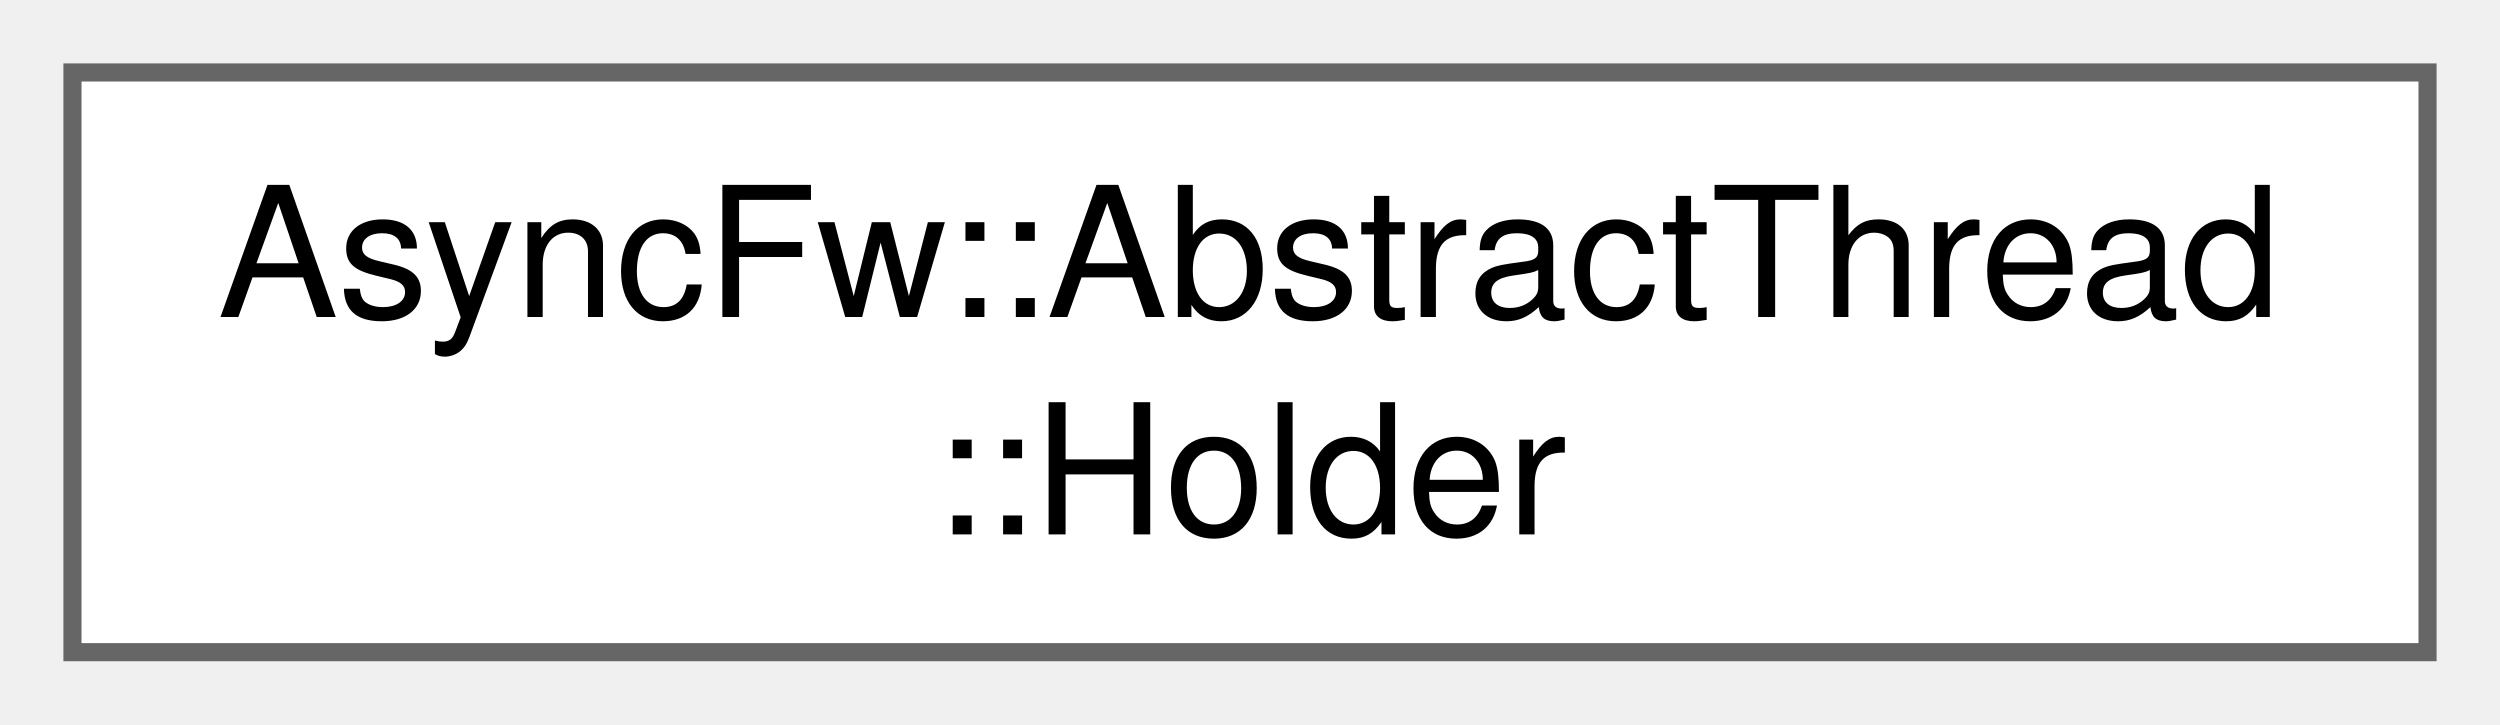
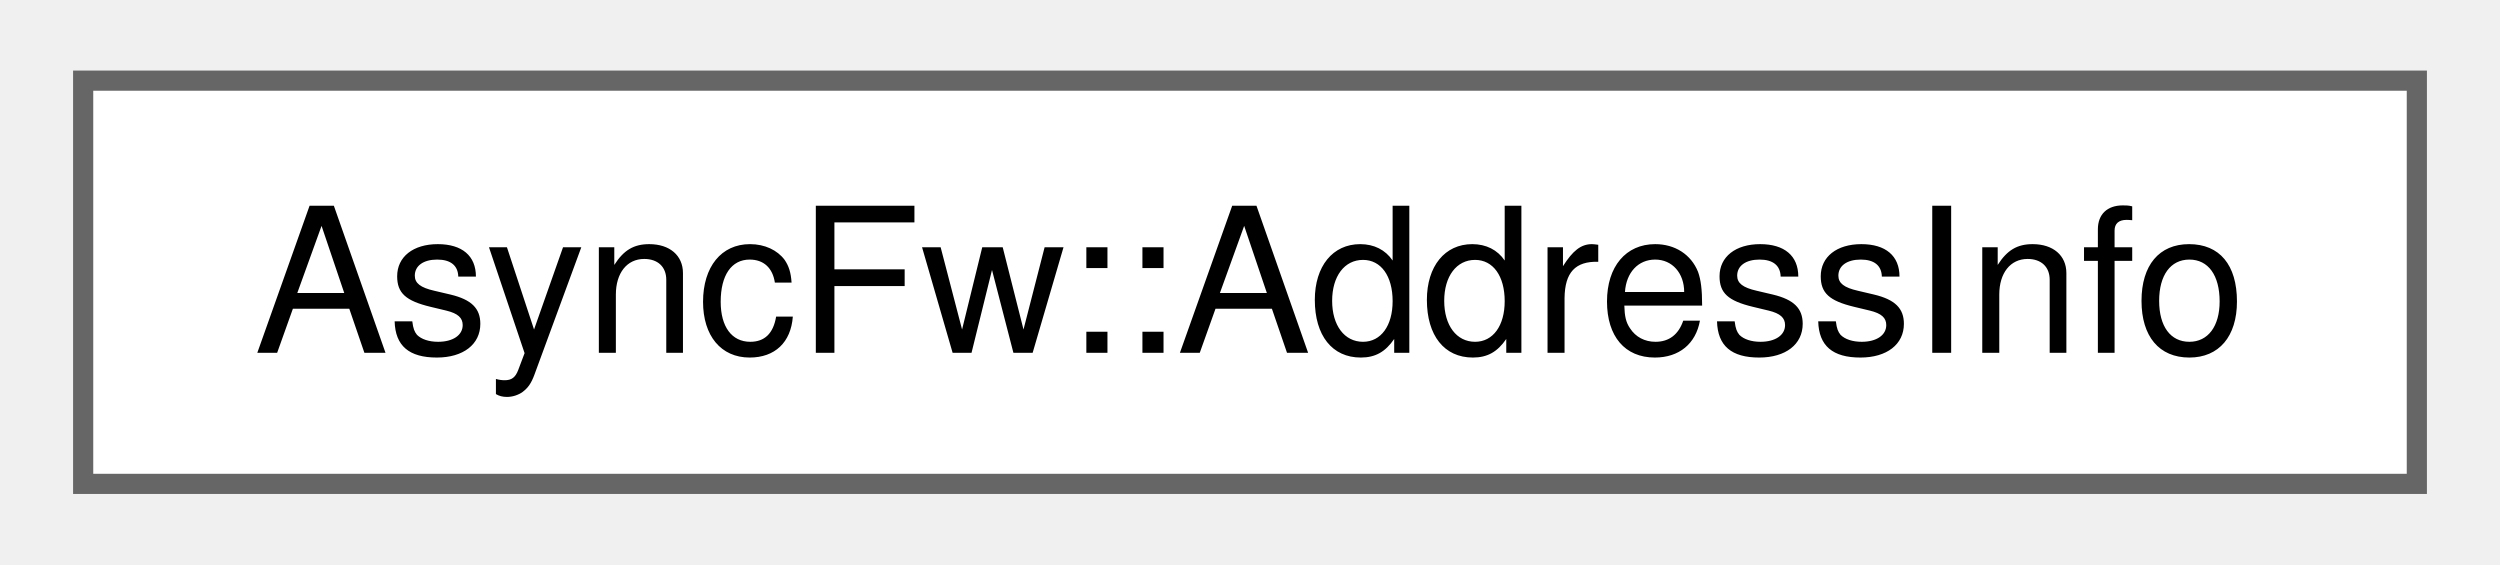
- <svg xmlns="http://www.w3.org/2000/svg" xmlns:xlink="http://www.w3.org/1999/xlink" width="138pt" height="40pt" viewBox="0.00 0.00 138.00 40.00">
-   <g id="graph0" class="graph" transform="scale(1 1) rotate(0) translate(4 36)">
+ <svg xmlns="http://www.w3.org/2000/svg" xmlns:xlink="http://www.w3.org/1999/xlink" width="124pt" height="28pt" viewBox="0.00 0.00 123.75 28.00">
+   <g id="graph0" class="graph" transform="scale(1 1) rotate(0) translate(4 24)">
    <g id="Node000000" class="node">
      <g id="a_Node000000">
-         <a xlink:href="classAsyncFw_1_1AbstractThread_1_1Holder.html" target="_top" xlink:title="The Holder class.">
-           <polygon fill="white" stroke="#666666" points="130,-32 0,-32 0,0 130,0 130,-32" />
-           <text text-anchor="start" x="8" y="-18.5" font-family="Helvetica,sans-Serif" font-size="10.00">AsyncFw::AbstractThread</text>
-           <text text-anchor="middle" x="65" y="-6.5" font-family="Helvetica,sans-Serif" font-size="10.00">::Holder</text>
+         <a xlink:href="classAsyncFw_1_1AddressInfo.html" target="_top" xlink:title="The AddressInfo class.">
+           <polygon fill="white" stroke="#666666" points="115.75,-20 0,-20 0,0 115.75,0 115.75,-20" />
+           <text text-anchor="middle" x="57.88" y="-6.5" font-family="Helvetica,sans-Serif" font-size="10.00">AsyncFw::AddressInfo</text>
        </a>
      </g>
    </g>
  </g>
</svg>
